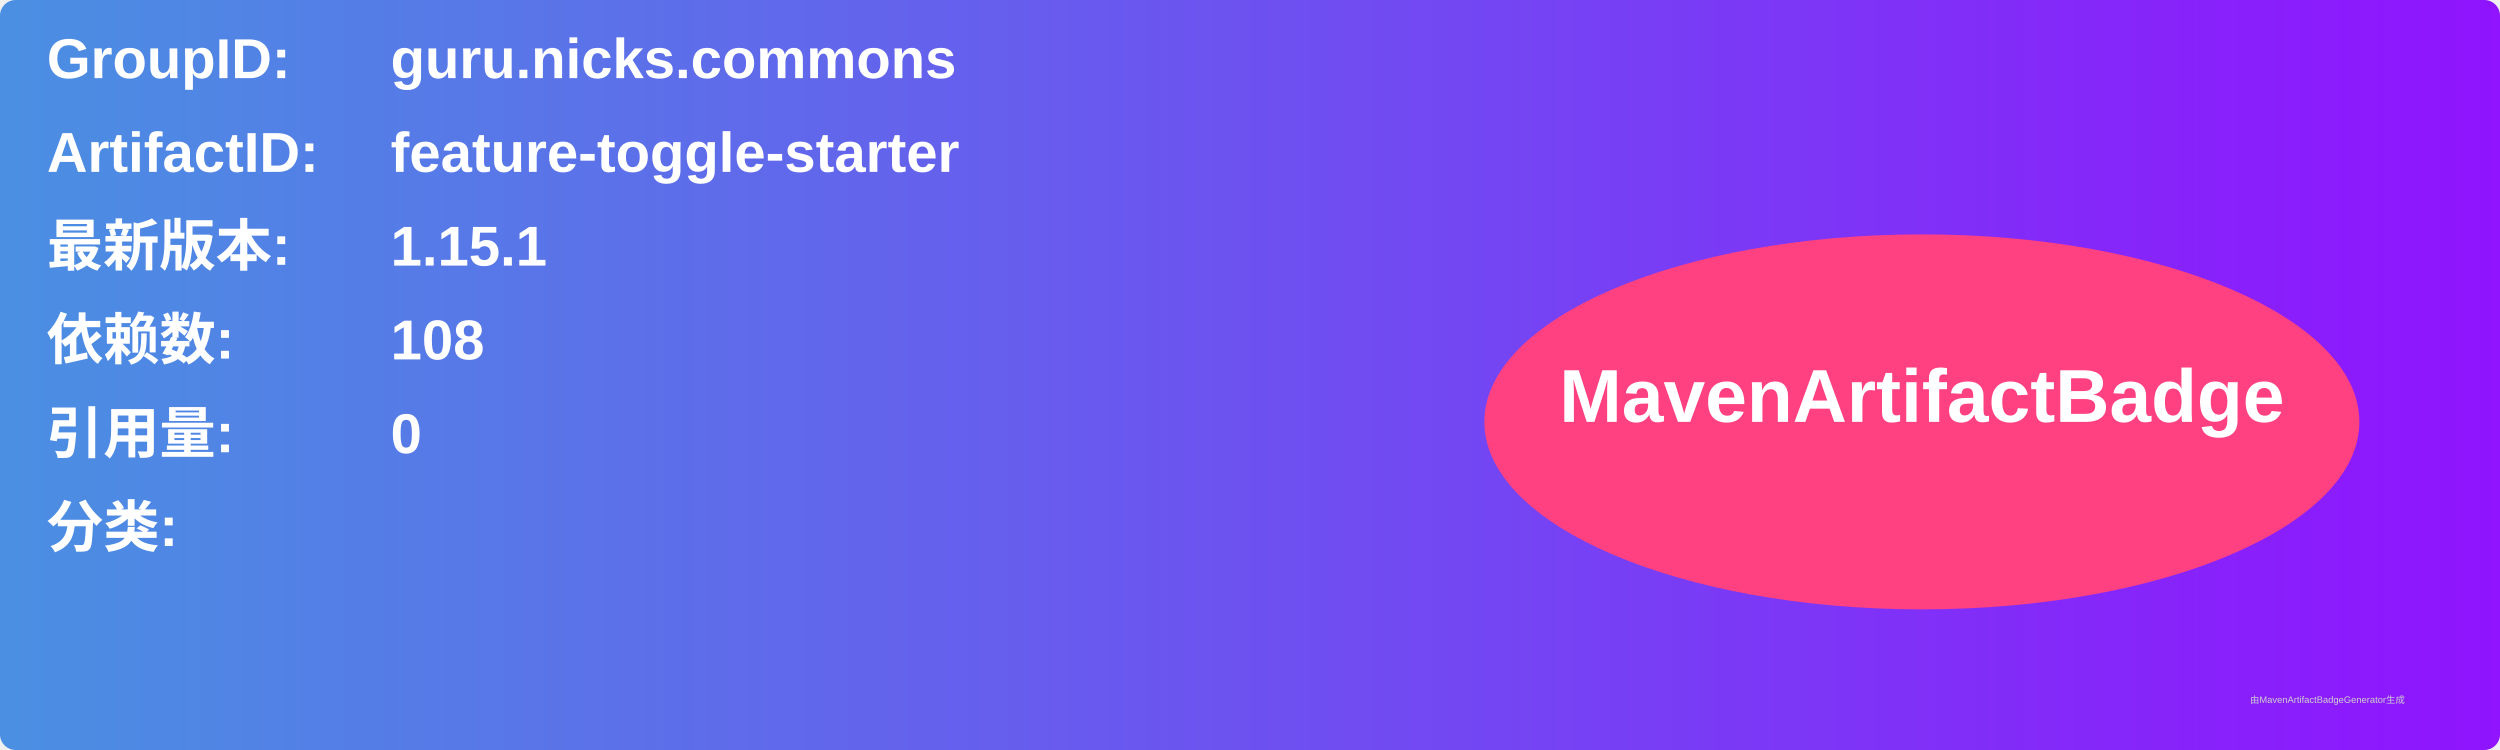
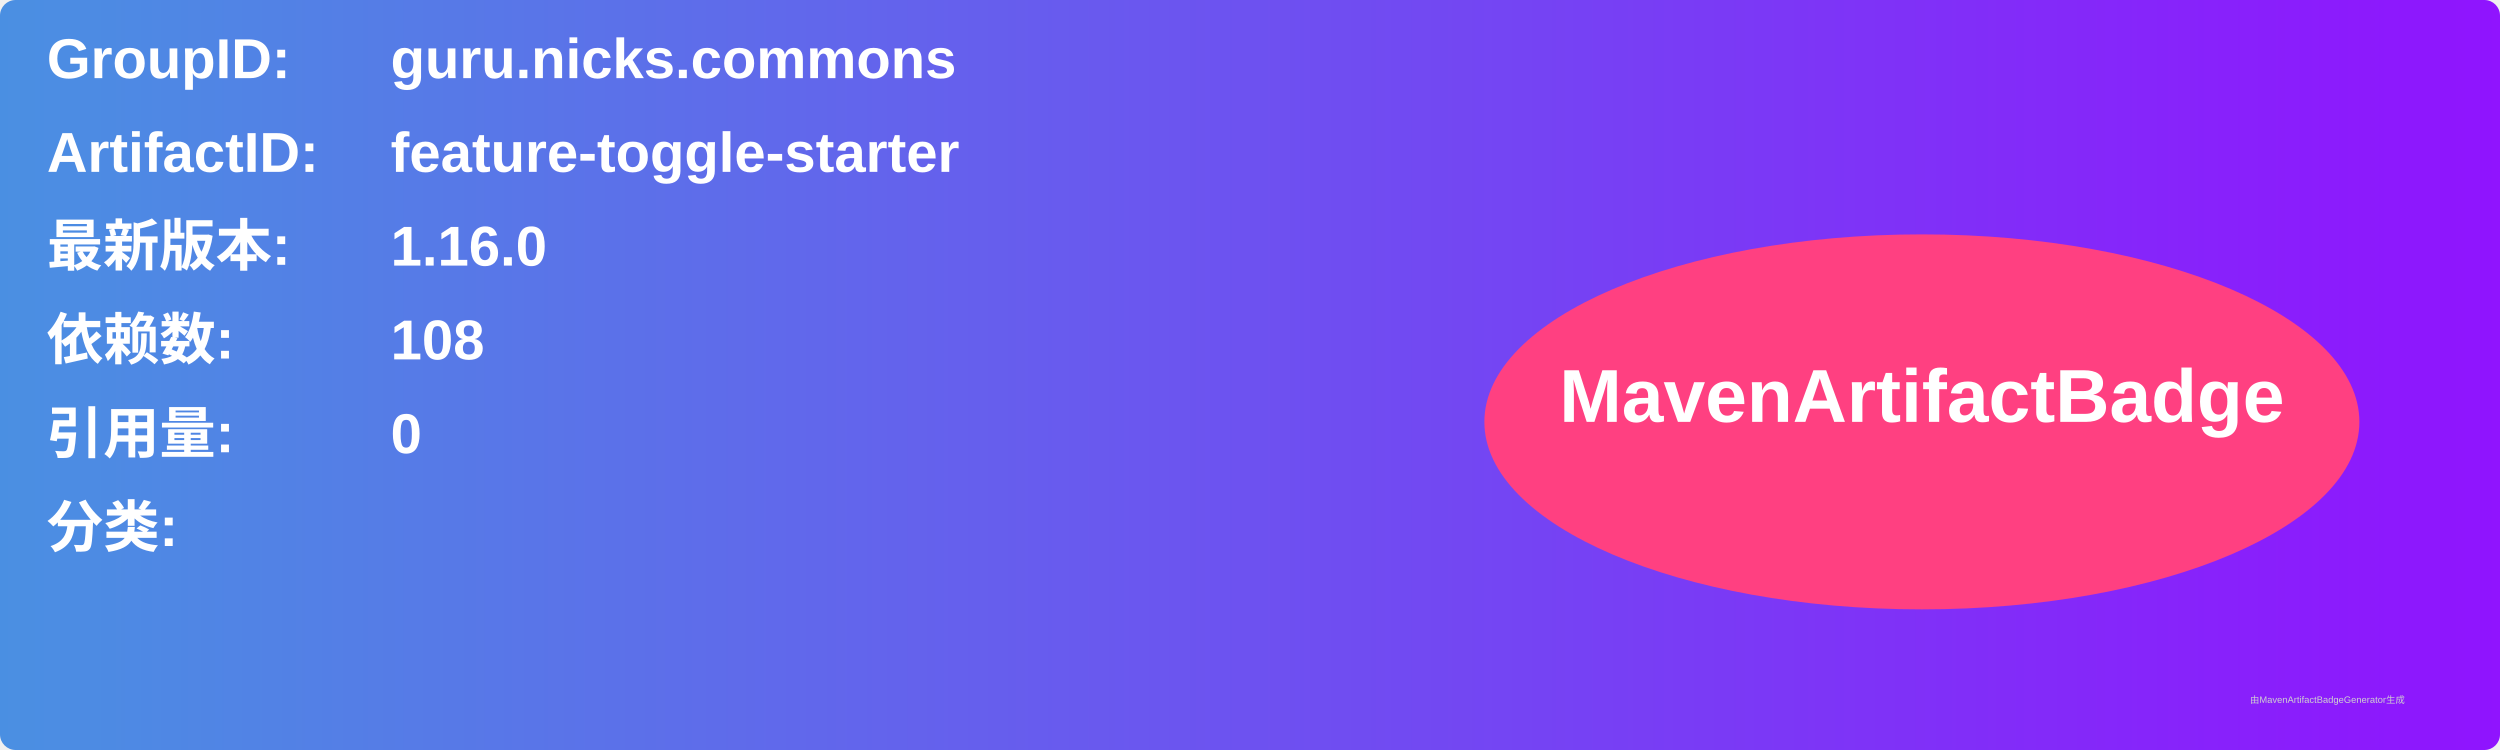
<svg xmlns="http://www.w3.org/2000/svg" width="800" height="240" viewBox="0 0 800 240">
  <linearGradient id="grad" x1="0%" y1="0%" x2="100%" y2="0%">
    <stop offset="0%" stop-color="#4a90e2" />
    <stop offset="100%" stop-color="#9013fe" />
  </linearGradient>
  <rect width="100%" height="100%" rx="5" ry="5" fill="url(#grad)" />
  <g transform="translate(15, 15)">
    <text x="0" y="10" font-family="Arial" font-size="18" fill="white" font-weight="bold" width="260">GroupID:</text>
    <text x="110" y="10" font-family="Arial" font-size="18" fill="white" font-weight="bold" width="460">guru.nicks.commons</text>
    <text x="0" y="40" font-family="Arial" font-size="18" fill="white" font-weight="bold" width="260">ArtifactID:</text>
    <text x="110" y="40" font-family="Arial" font-size="18" fill="white" font-weight="bold" width="460">feature-toggle-starter</text>
    <text x="0" y="70" font-family="Arial" font-size="18" fill="white" font-weight="bold">最新版本:</text>
    <text x="110" y="70" font-family="Arial" font-size="18" fill="white" font-weight="bold">
-       <tspan font-weight="bold">1.15.1</tspan>
+       <tspan font-weight="bold">1.16.0</tspan>
    </text>
    <text x="0" y="100" font-family="Arial" font-size="18" fill="white" font-weight="bold">依赖数: </text>
    <text x="110" y="100" font-family="Arial" font-size="18" fill="white">
      <tspan font-weight="bold">108</tspan>
    </text>
    <text x="0" y="130" font-family="Arial" font-size="18" fill="white" font-weight="bold">引用量: </text>
    <text x="110" y="130" font-family="Arial" font-size="18" fill="white">
      <tspan font-weight="bold">0</tspan>
    </text>
    <text x="0" y="160" font-family="Arial" font-size="18" fill="white" font-weight="bold">分类:</text>
    <text x="10" y="190" font-family="Arial" font-size="10" fill="white">
      <tspan font-weight="bold" />
    </text>
    <ellipse cx="600" cy="120" rx="140" ry="60" fill="#ff4081" />
    <text x="600" y="120" text-anchor="middle" font-family="Arial" font-size="24" fill="white" font-weight="bold">MavenArtifactBadge</text>
  </g>
  <text x="720" y="225" font-family="Arial" font-size="3" fill="#d0d0d0">由MavenArtifactBadgeGenerator生成</text>
</svg>
